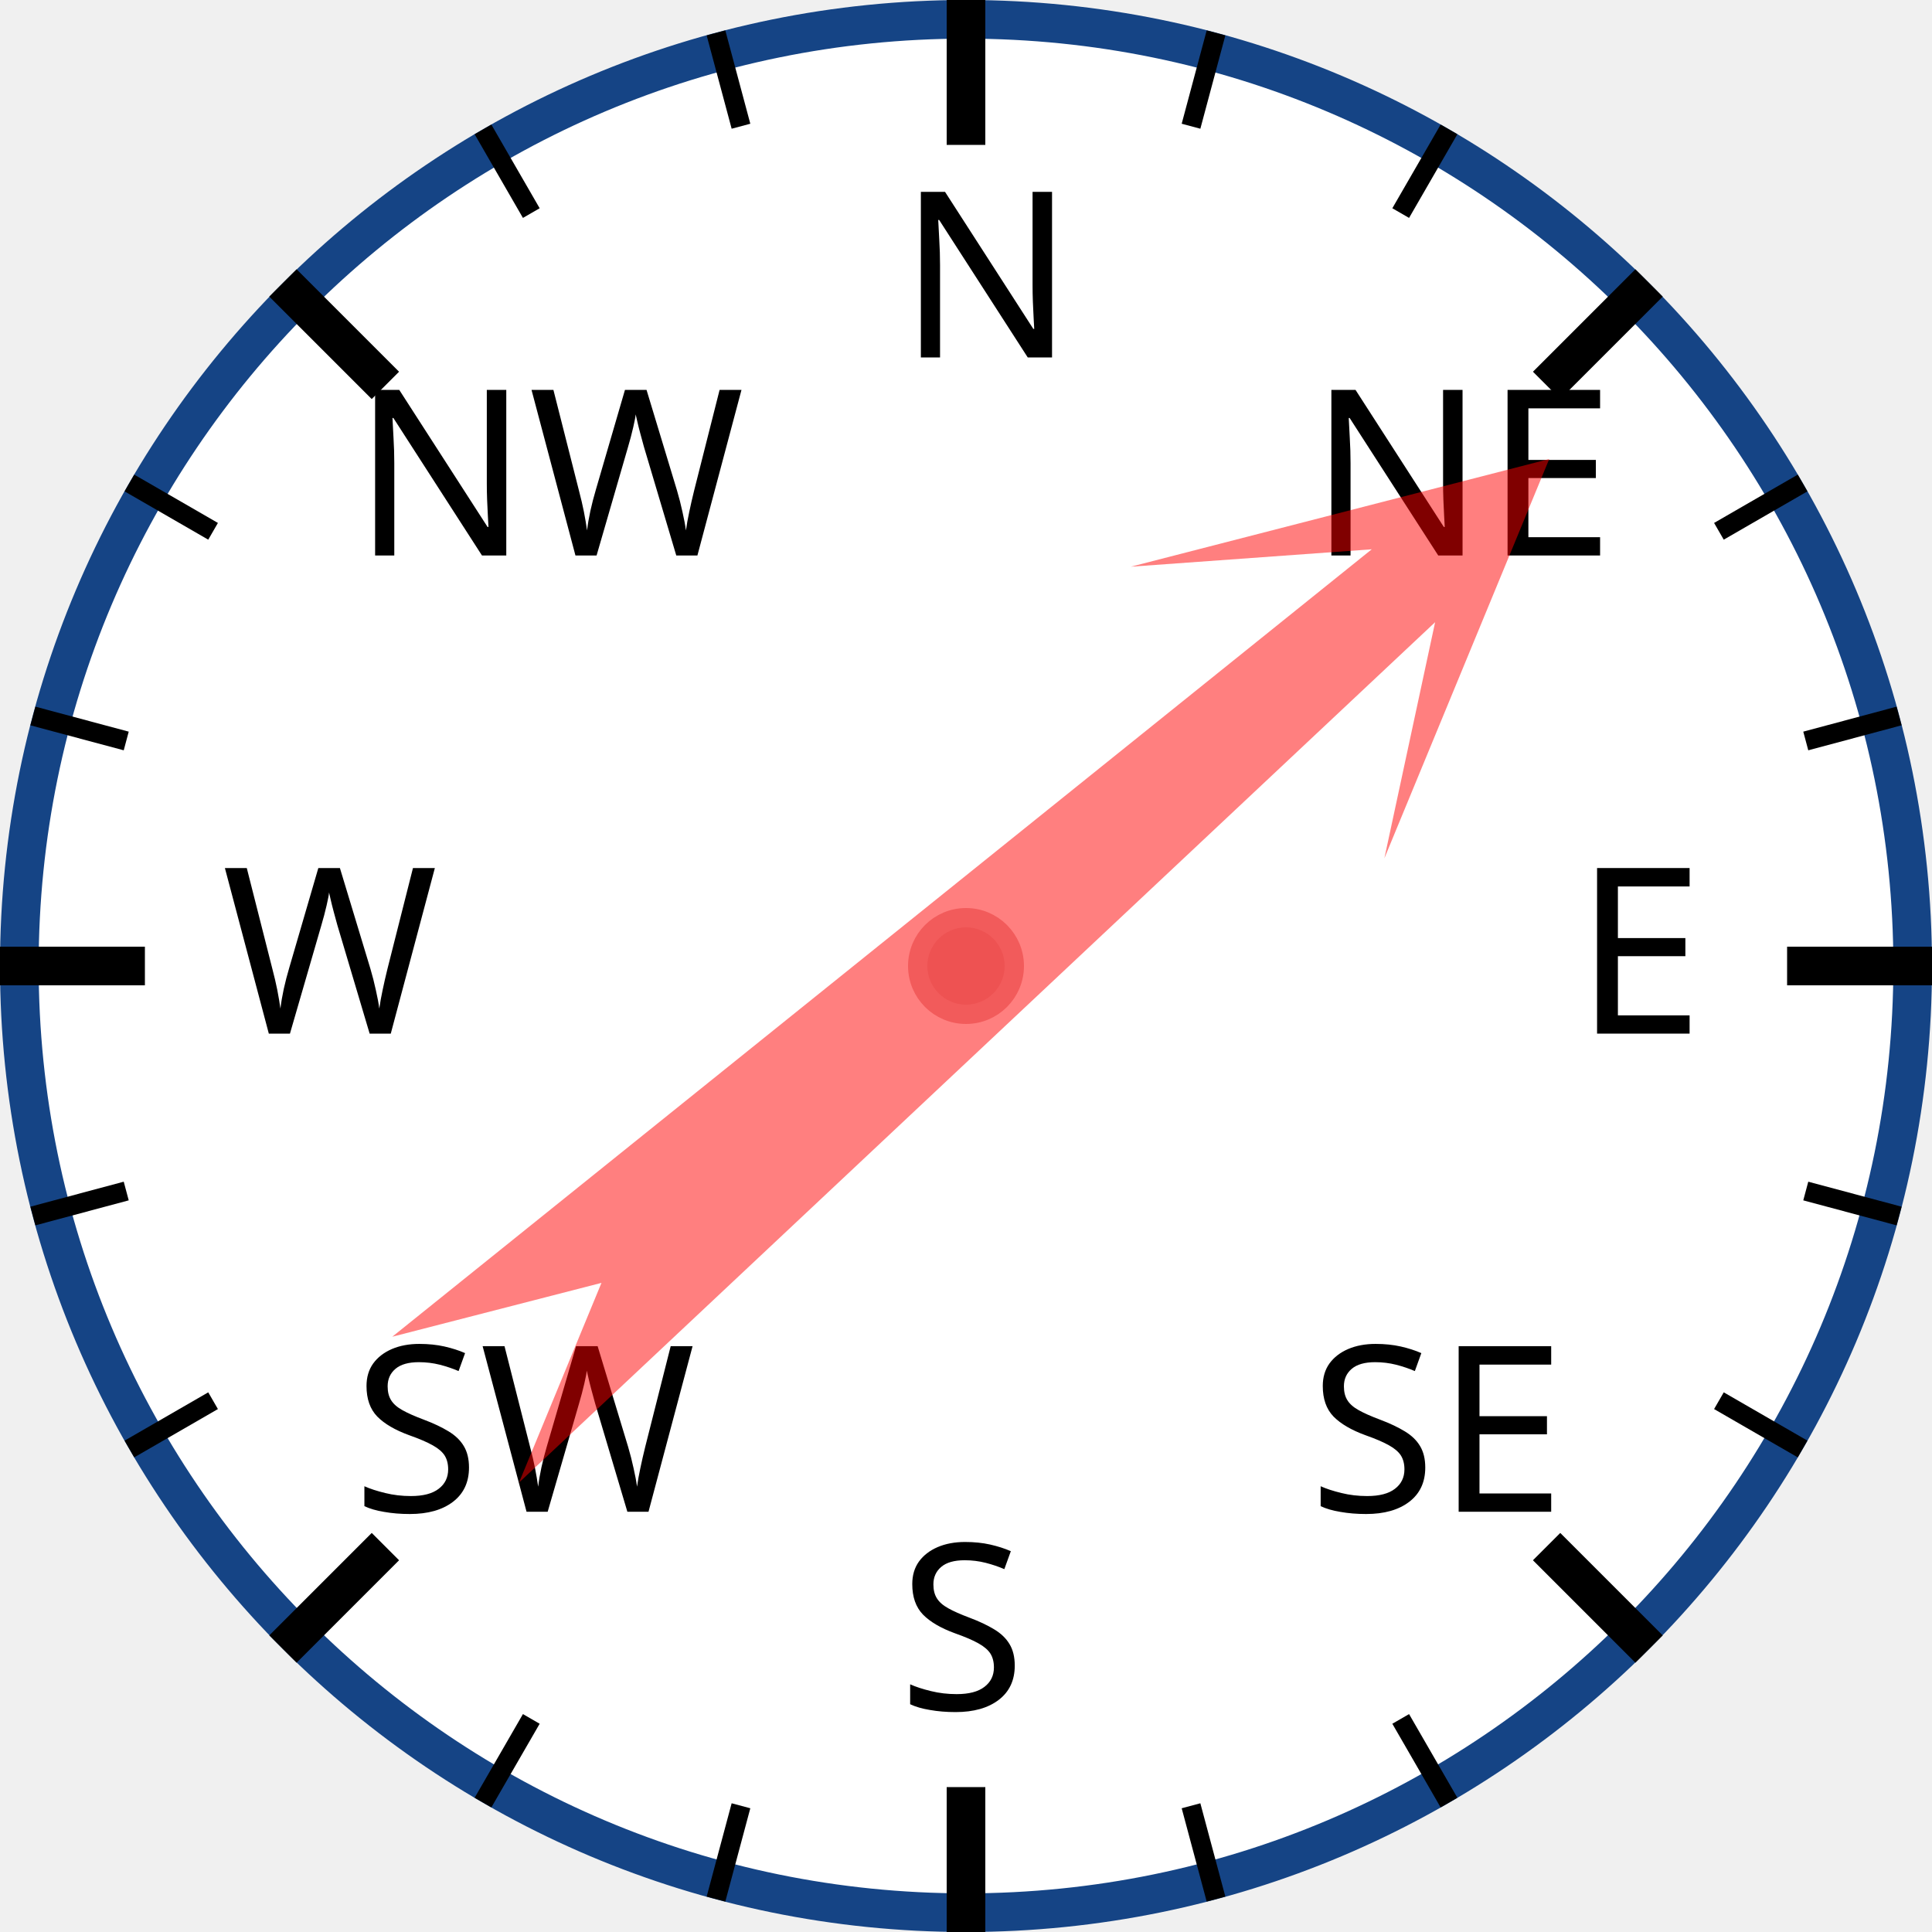
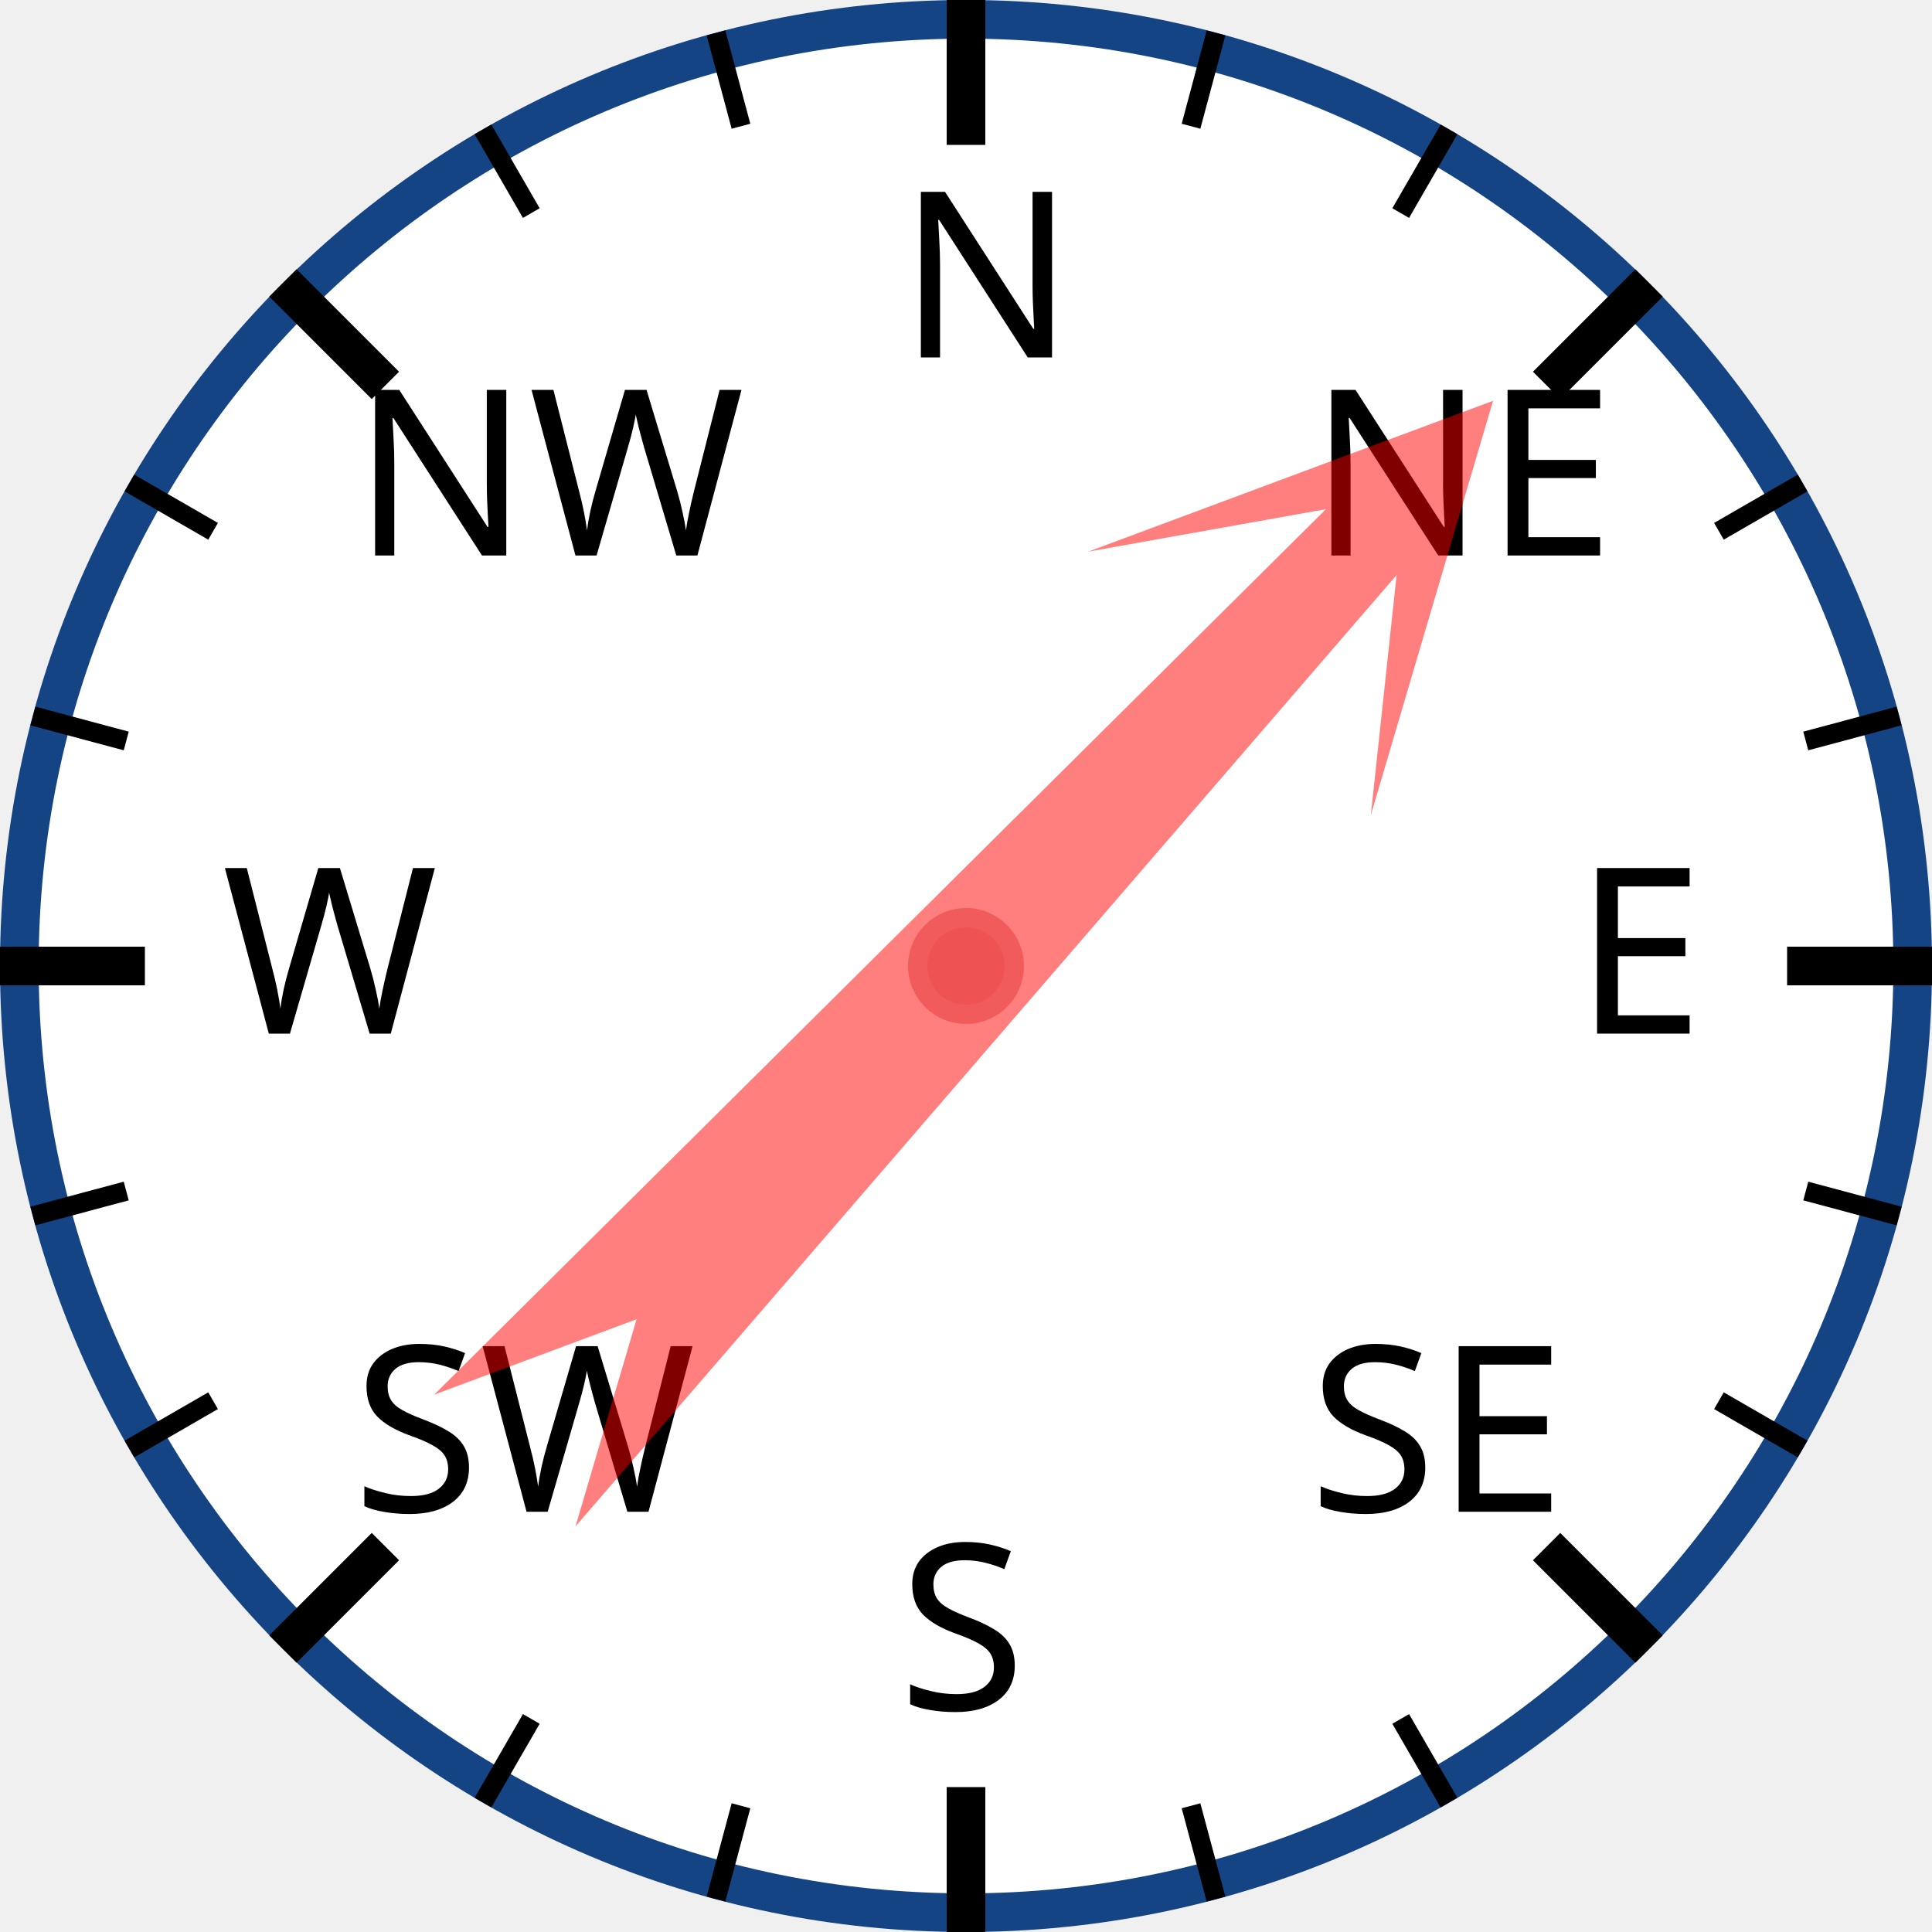
<svg xmlns="http://www.w3.org/2000/svg" width="120px" height="120px" viewBox="0 0 200 200">
  <circle cx="100" cy="100" r="98" style="fill: white; stroke: #154485; stroke-width: 4;" />
  <text x="93.0" y="37.0" style="font-family: sans-serif; font-size: 18pt;">N</text>
  <line x1="100.0" y1="0.0" x2="100.0" y2="15.0" style="stroke: black; stroke-width: 4;" />
  <line x1="74.118" y1="3.407" x2="76.706" y2="13.067" style="stroke: black; stroke-width: 2;" />
  <line x1="50" y1="13.397" x2="55" y2="22.058" style="stroke: black; stroke-width: 2;" />
  <text x="36.503" y="57.503" style="font-family: sans-serif; font-size: 18pt;">NW</text>
  <line x1="29.289" y1="29.289" x2="39.896" y2="39.896" style="stroke: black; stroke-width: 4;" />
  <line x1="13.397" y1="50" x2="22.058" y2="55" style="stroke: black; stroke-width: 2;" />
  <line x1="3.407" y1="74.118" x2="13.067" y2="76.706" style="stroke: black; stroke-width: 2;" />
  <text x="23.0" y="107.0" style="font-family: sans-serif; font-size: 18pt;">W</text>
  <line x1="0.0" y1="100.0" x2="15.0" y2="100.0" style="stroke: black; stroke-width: 4;" />
  <line x1="3.407" y1="125.882" x2="13.067" y2="123.294" style="stroke: black; stroke-width: 2;" />
  <line x1="13.397" y1="150" x2="22.058" y2="145" style="stroke: black; stroke-width: 2;" />
  <text x="36.503" y="156.497" style="font-family: sans-serif; font-size: 18pt;">SW</text>
  <line x1="29.289" y1="170.711" x2="39.896" y2="160.104" style="stroke: black; stroke-width: 4;" />
  <line x1="50" y1="186.603" x2="55" y2="177.942" style="stroke: black; stroke-width: 2;" />
  <line x1="74.118" y1="196.593" x2="76.706" y2="186.933" style="stroke: black; stroke-width: 2;" />
  <text x="93" y="177.0" style="font-family: sans-serif; font-size: 18pt;">S</text>
  <line x1="100" y1="200.0" x2="100" y2="185.0" style="stroke: black; stroke-width: 4;" />
  <line x1="125.882" y1="196.593" x2="123.294" y2="186.933" style="stroke: black; stroke-width: 2;" />
  <line x1="150.0" y1="186.603" x2="145.0" y2="177.942" style="stroke: black; stroke-width: 2;" />
  <text x="135.497" y="156.497" style="font-family: sans-serif; font-size: 18pt;">SE</text>
  <line x1="170.711" y1="170.711" x2="160.104" y2="160.104" style="stroke: black; stroke-width: 4;" />
  <line x1="186.603" y1="150" x2="177.942" y2="145" style="stroke: black; stroke-width: 2;" />
  <line x1="196.593" y1="125.882" x2="186.933" y2="123.294" style="stroke: black; stroke-width: 2;" />
  <text x="163.0" y="107" style="font-family: sans-serif; font-size: 18pt;">E</text>
  <line x1="200.0" y1="100" x2="185.0" y2="100" style="stroke: black; stroke-width: 4;" />
  <line x1="196.593" y1="74.118" x2="186.933" y2="76.706" style="stroke: black; stroke-width: 2;" />
  <line x1="186.603" y1="50" x2="177.942" y2="55" style="stroke: black; stroke-width: 2;" />
  <text x="135.497" y="57.503" style="font-family: sans-serif; font-size: 18pt;">NE</text>
  <line x1="170.711" y1="29.289" x2="160.104" y2="39.896" style="stroke: black; stroke-width: 4;" />
  <line x1="150" y1="13.397" x2="145" y2="22.058" style="stroke: black; stroke-width: 2;" />
  <line x1="125.882" y1="3.407" x2="123.294" y2="13.067" style="stroke: black; stroke-width: 2;" />
-   <polygon points="100 20 120 60 105 40 110 170 100 150 90 170 95 40 80 60" style="fill: red; fill-opacity: 0.5;" transform="rotate(49,100,100)" />
+   <polygon points="100 20 120 60 105 40 110 170 100 150 90 170 95 40 80 60" style="fill: red; fill-opacity: 0.5;" transform="rotate(43,100,100)" />
  <circle cx="100" cy="100" r="5" style="fill: #EE5252; stroke: #F25B5B; stroke-width: 2;" />
</svg>
